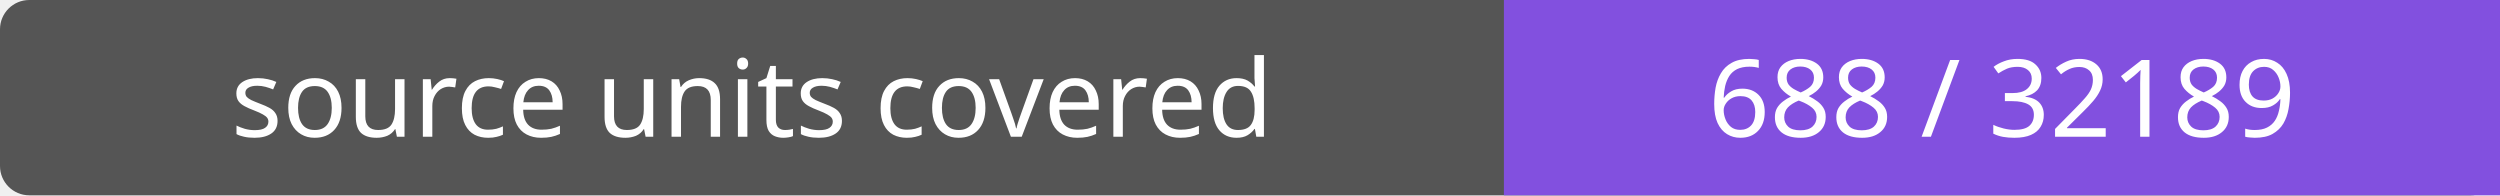
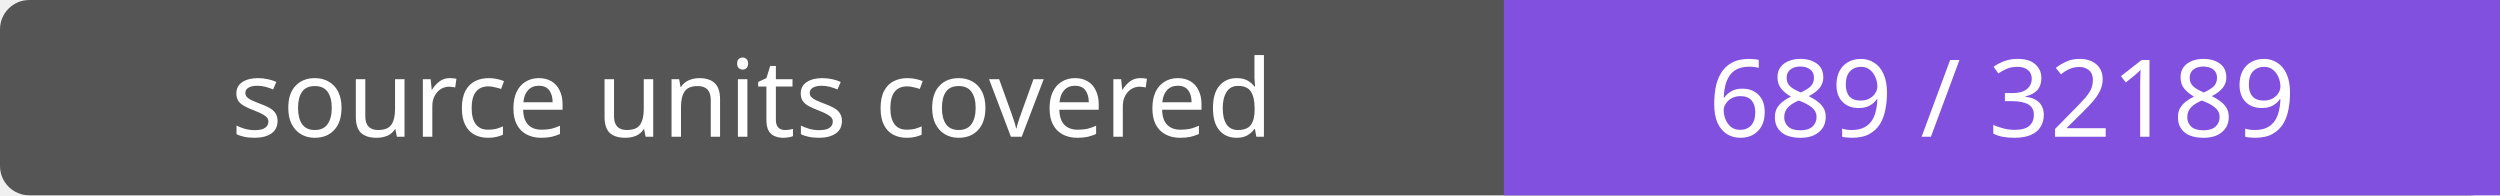
- <svg xmlns="http://www.w3.org/2000/svg" width="256" height="20" role="img" aria-label="source units covered: 688 / 32189">
+ <svg xmlns="http://www.w3.org/2000/svg" width="256" height="20" role="img" aria-label="source units covered: 689 / 32189">
  <rect width="256" height="20" rx="3" fill="#555" />
  <path fill="#8250df" d="M154 0h102v20H154z" />
  <g fill="#fff" text-anchor="middle" font-family="Verdana,sans-serif" font-size="11">
    <text x="77.0" y="14">source units covered</text>
-     <text x="205.0" y="14">688 / 32189</text>
+     <text x="205.0" y="14">689 / 32189</text>
  </g>
</svg>
